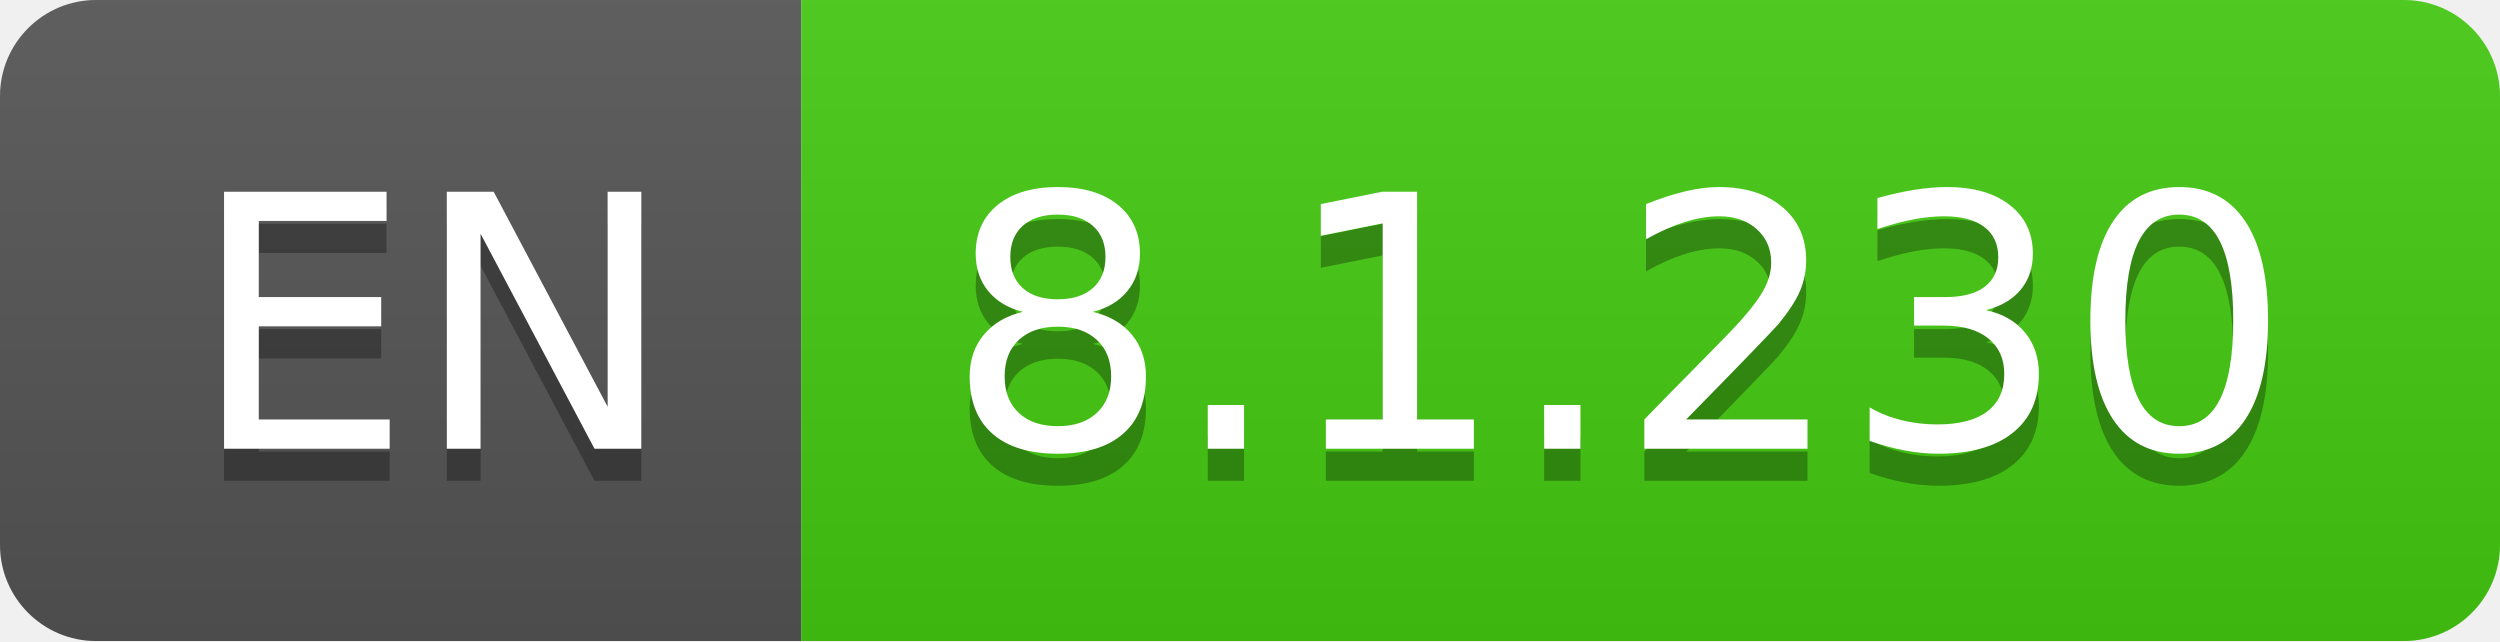
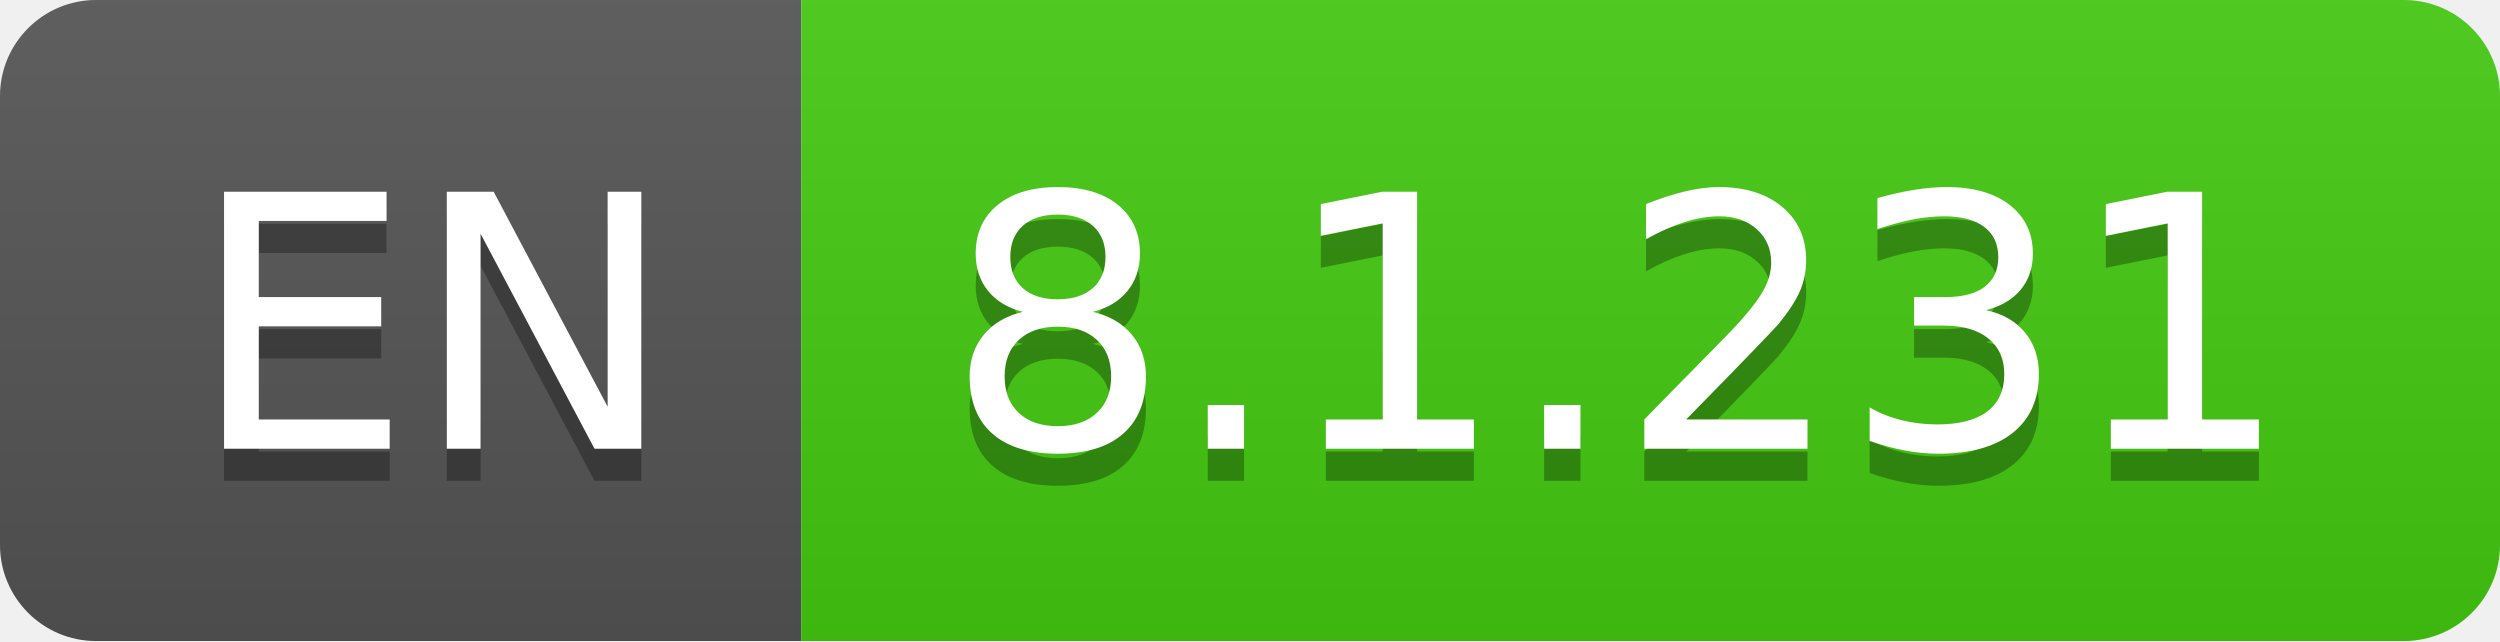
- <svg xmlns="http://www.w3.org/2000/svg" width="78" height="20" role="img" aria-label="EN: 8.1.230">
+ <svg xmlns="http://www.w3.org/2000/svg" width="78" height="20" role="img" aria-label="EN: 8.1.231">
  <linearGradient id="s" x2="0" y2="100%">
    <stop offset="0" stop-color="#bbb" stop-opacity=".1" />
    <stop offset="1" stop-opacity=".1" />
  </linearGradient>
  <clipPath id="r">
    <rect width="78" height="20" rx="3" fill="#fff" />
  </clipPath>
  <g clip-path="url(#r)">
    <rect width="25" height="20" fill="#555" />
    <rect x="25" width="53" height="20" fill="#4c1" />
    <rect width="78" height="20" fill="url(#s)" />
  </g>
  <g fill="#fff" text-anchor="middle" font-family="Verdana,Geneva,DejaVu Sans,sans-serif" text-rendering="geometricPrecision" font-size="110">
    <text aria-hidden="true" x="135" y="150" fill="#010101" fill-opacity=".3" transform="scale(.1)" textLength="150">EN</text>
    <text x="135" y="140" transform="scale(.1)" fill="#fff" textLength="150">EN</text>
-     <text aria-hidden="true" x="505" y="150" fill="#010101" fill-opacity=".3" transform="scale(.1)" textLength="430">8.1.230</text>
-     <text x="505" y="140" transform="scale(.1)" fill="#fff" textLength="430">8.1.230</text>
+     <text aria-hidden="true" x="505" y="150" fill="#010101" fill-opacity=".3" transform="scale(.1)" textLength="430">8.1.231</text>
+     <text x="505" y="140" transform="scale(.1)" fill="#fff" textLength="430">8.1.231</text>
  </g>
</svg>
